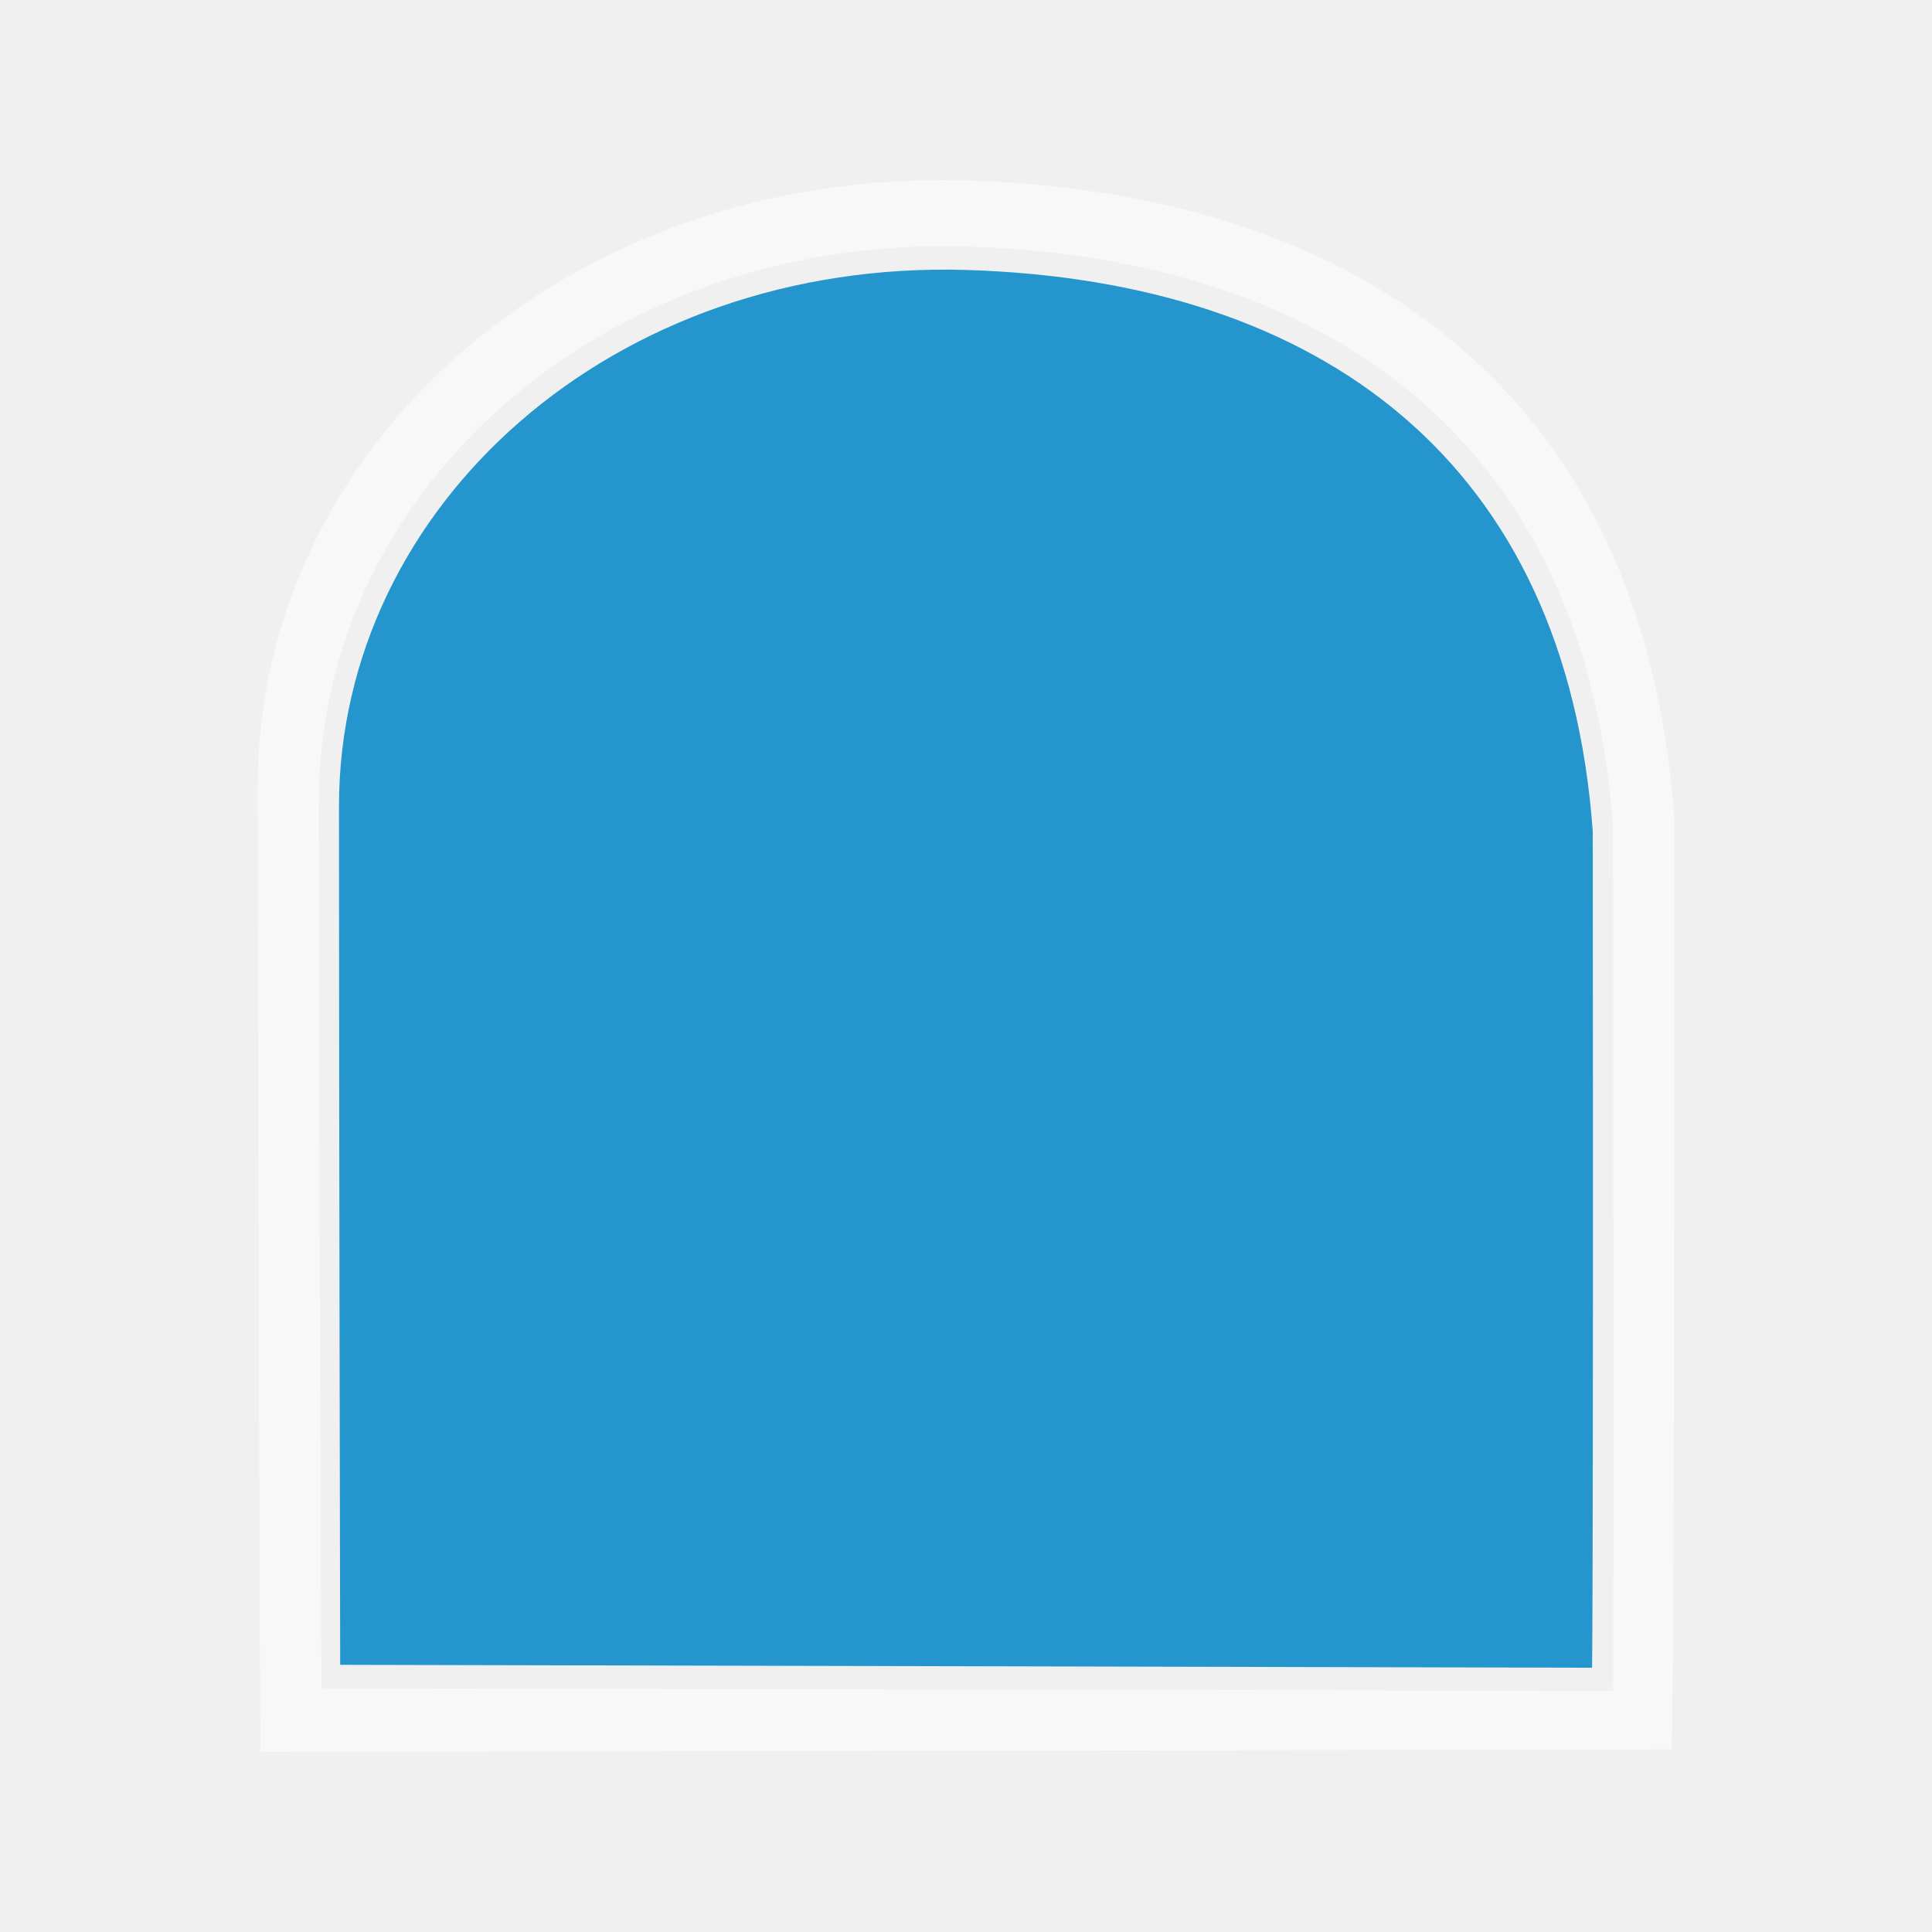
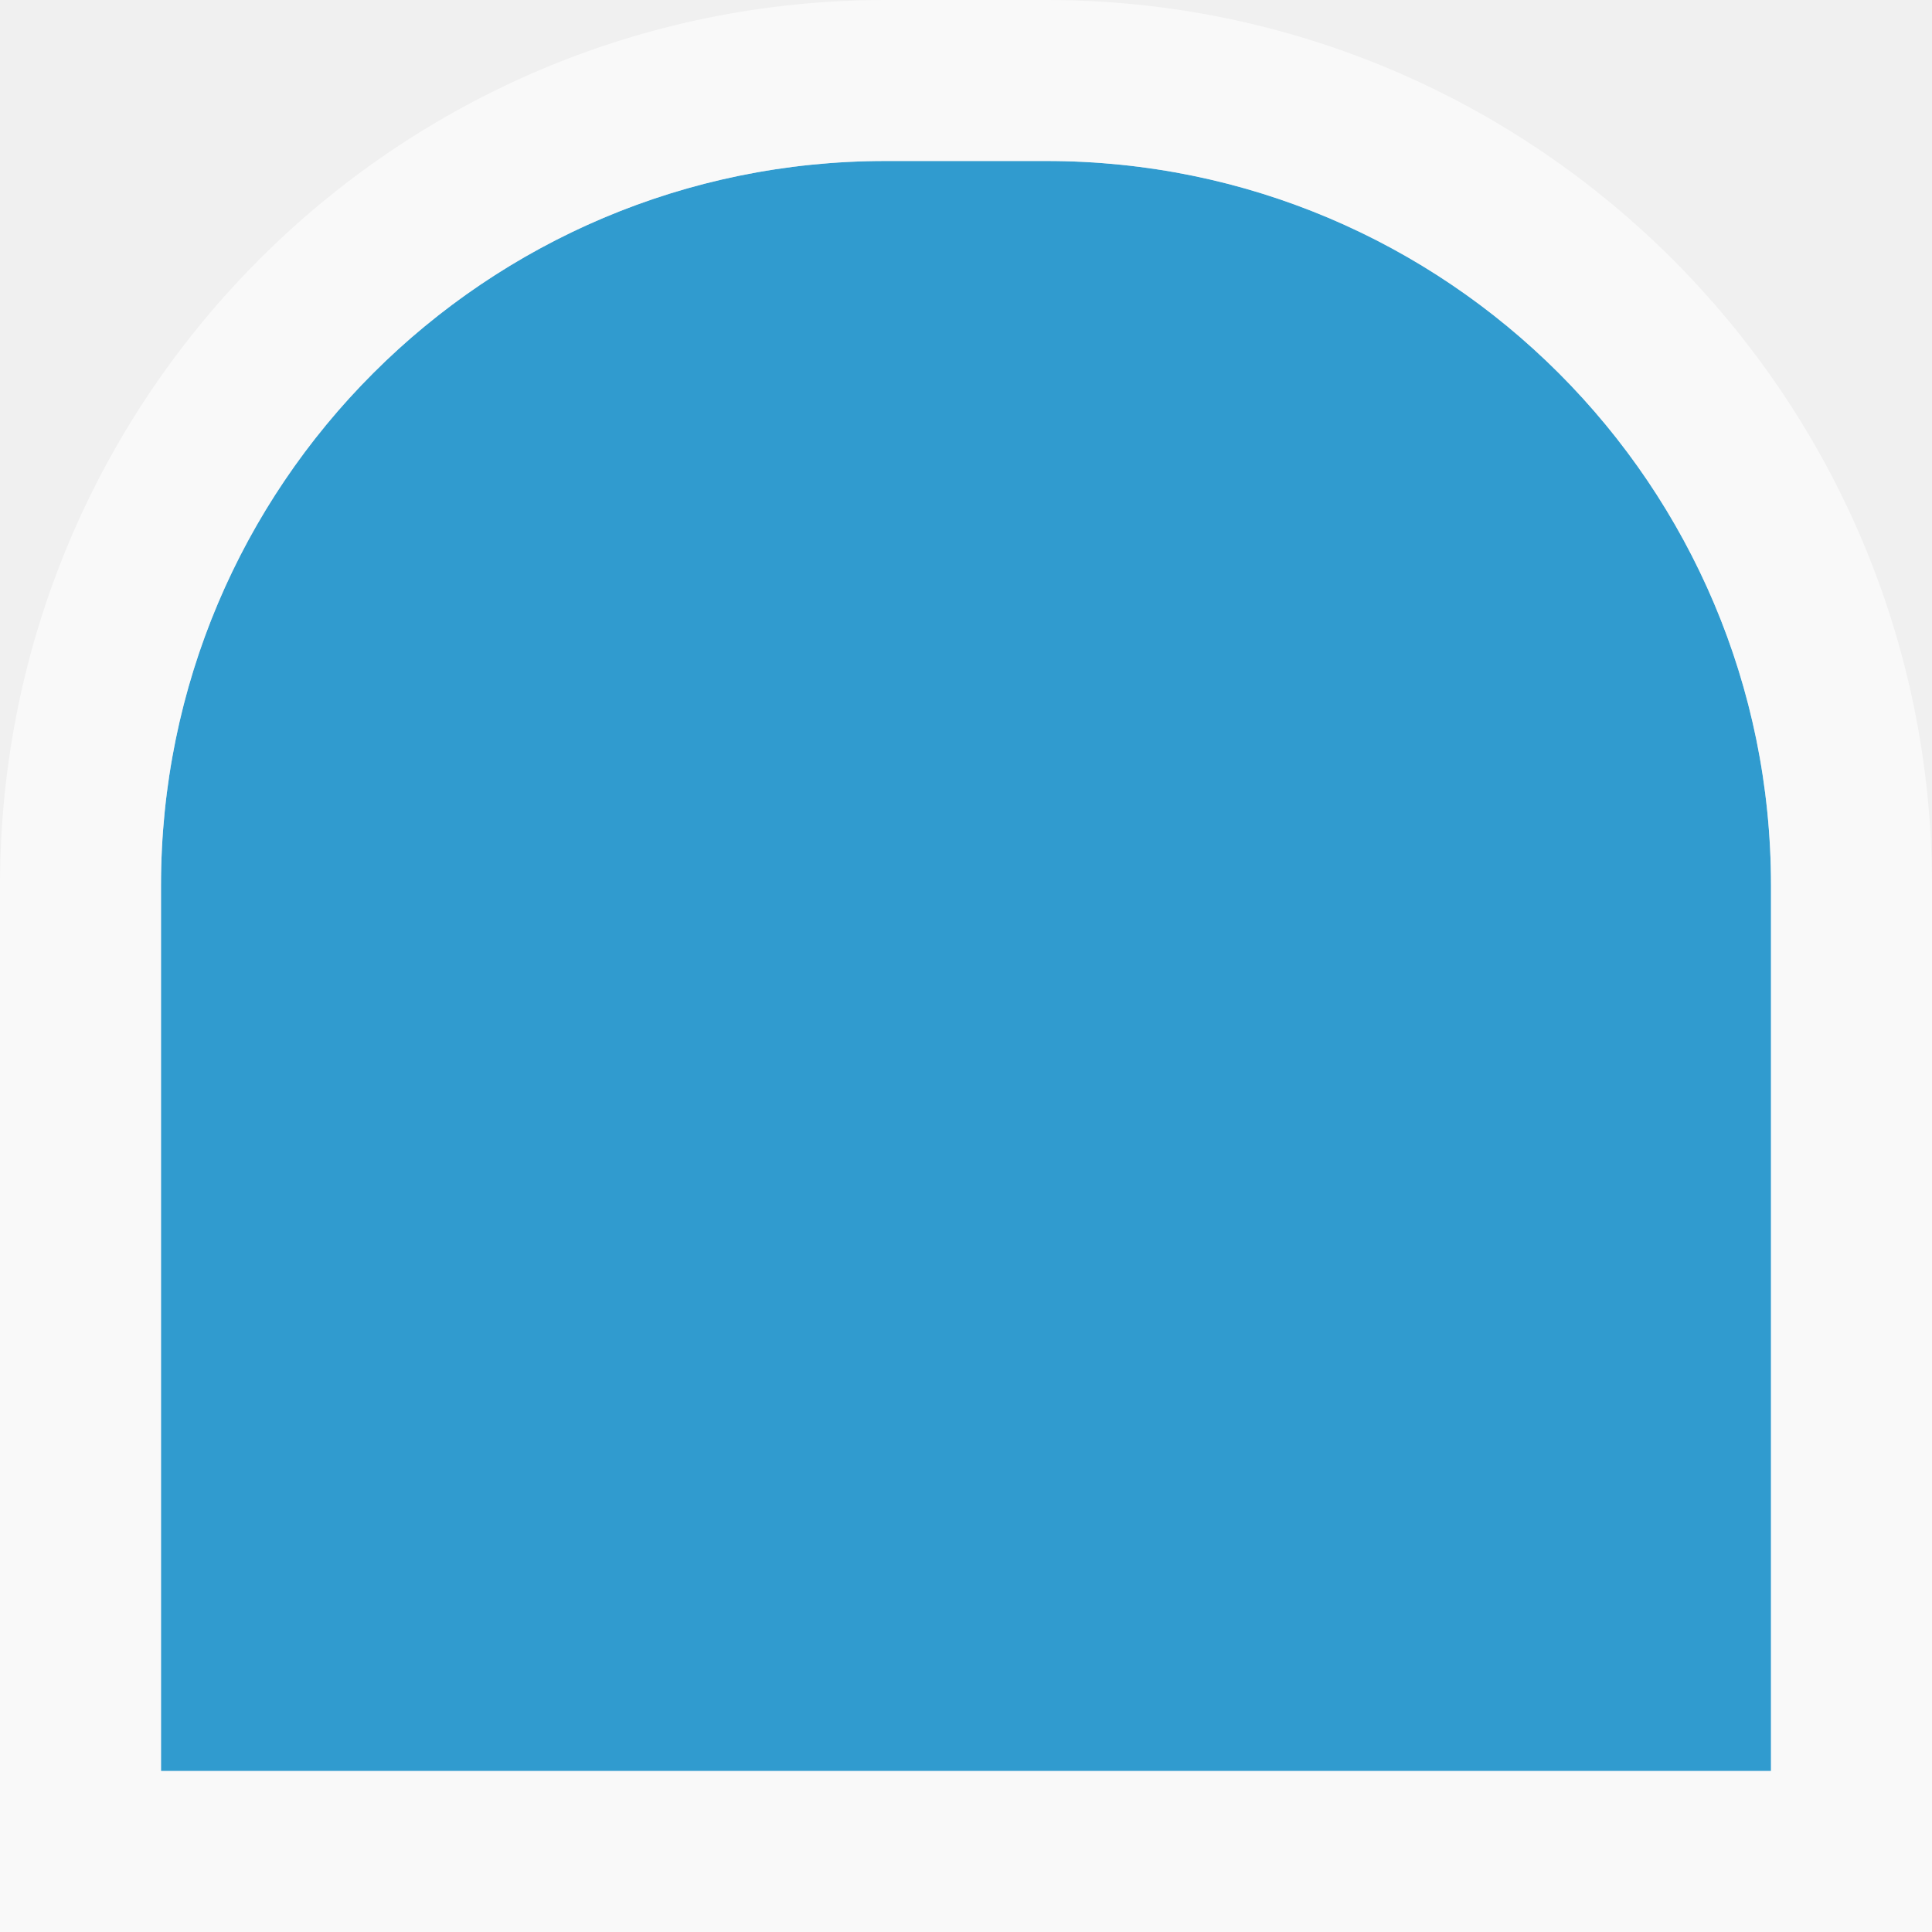
- <svg xmlns="http://www.w3.org/2000/svg" version="1.1" id="Слой_1" x="0px" y="0px" width="24" height="24" viewBox="0 0 24 24" enable-background="new 0 0 17.113 17.143" xml:space="preserve">
-   <defs id="defs11" />
-   <path d="m 12.014,3.354 c 4.404,0.137 7.441,2.39 7.772,6.977 0.008,9.794 -0.009,10.386 -0.009,10.386 L 4.226,20.681 c 0,0 -0.015,-6.936 -0.015,-10.664 0,-3.728 3.398,-6.801 7.803,-6.663 z" id="path3-6-3" style="color:#000000;clip-rule:nonzero;display:inline;overflow:visible;visibility:visible;opacity:0.849;isolation:auto;mix-blend-mode:normal;color-interpolation:sRGB;color-interpolation-filters:linearRGB;solid-color:#000000;solid-opacity:1;fill:#0086c7;fill-opacity:1;fill-rule:nonzero;stroke:none;stroke-width:0.032;stroke-linecap:butt;stroke-linejoin:miter;stroke-miterlimit:4;stroke-dasharray:none;stroke-dashoffset:0;stroke-opacity:1;marker:none;color-rendering:auto;image-rendering:auto;shape-rendering:auto;text-rendering:auto;enable-background:accumulate" />
-   <path style="color:#000000;clip-rule:nonzero;display:inline;overflow:visible;visibility:visible;opacity:1;isolation:auto;mix-blend-mode:normal;color-interpolation:sRGB;color-interpolation-filters:linearRGB;solid-color:#000000;solid-opacity:1;fill:#ffffff;fill-opacity:0.547;fill-rule:nonzero;stroke:none;stroke-width:1;stroke-linecap:butt;stroke-linejoin:miter;stroke-miterlimit:4;stroke-dasharray:none;stroke-dashoffset:0;stroke-opacity:1;marker:none;color-rendering:auto;image-rendering:auto;shape-rendering:auto;text-rendering:auto;enable-background:accumulate" d="M 12.015,2.242 C 7.046,2.087 3.202,5.554 3.202,9.76 c 0,4.206 0.032,12.003 0.032,12.003 l 17.531,-0.032 c 0,0 0.04,-0.542 0.032,-11.593 C 20.423,4.963 16.984,2.397 12.015,2.242 Z m 0,0.821 c 4.548,0.142 7.681,2.464 8.023,7.202 0.008,10.115 0,10.74 0,10.74 L 3.992,20.973 c 0,0 -0.032,-7.174 -0.032,-11.024 0,-3.85 3.506,-7.028 8.055,-6.886 z" id="path3-8-6" />
+ <svg xmlns="http://www.w3.org/2000/svg" width="24" height="24" viewBox="0 0 24 24" fill="none">
+   <path d="M2 11C2 6.029 6.029 2 11 2H13C17.971 2 22 6.029 22 11V22H2V11Z" fill="#0086C7" fill-opacity="0.8" />
+   <path d="M22 23H23V22V11C23 5.477 18.523 1 13 1H11C5.477 1 1 5.477 1 11V22V23H2H22Z" stroke="white" stroke-opacity="0.6" stroke-width="2" />
</svg>
